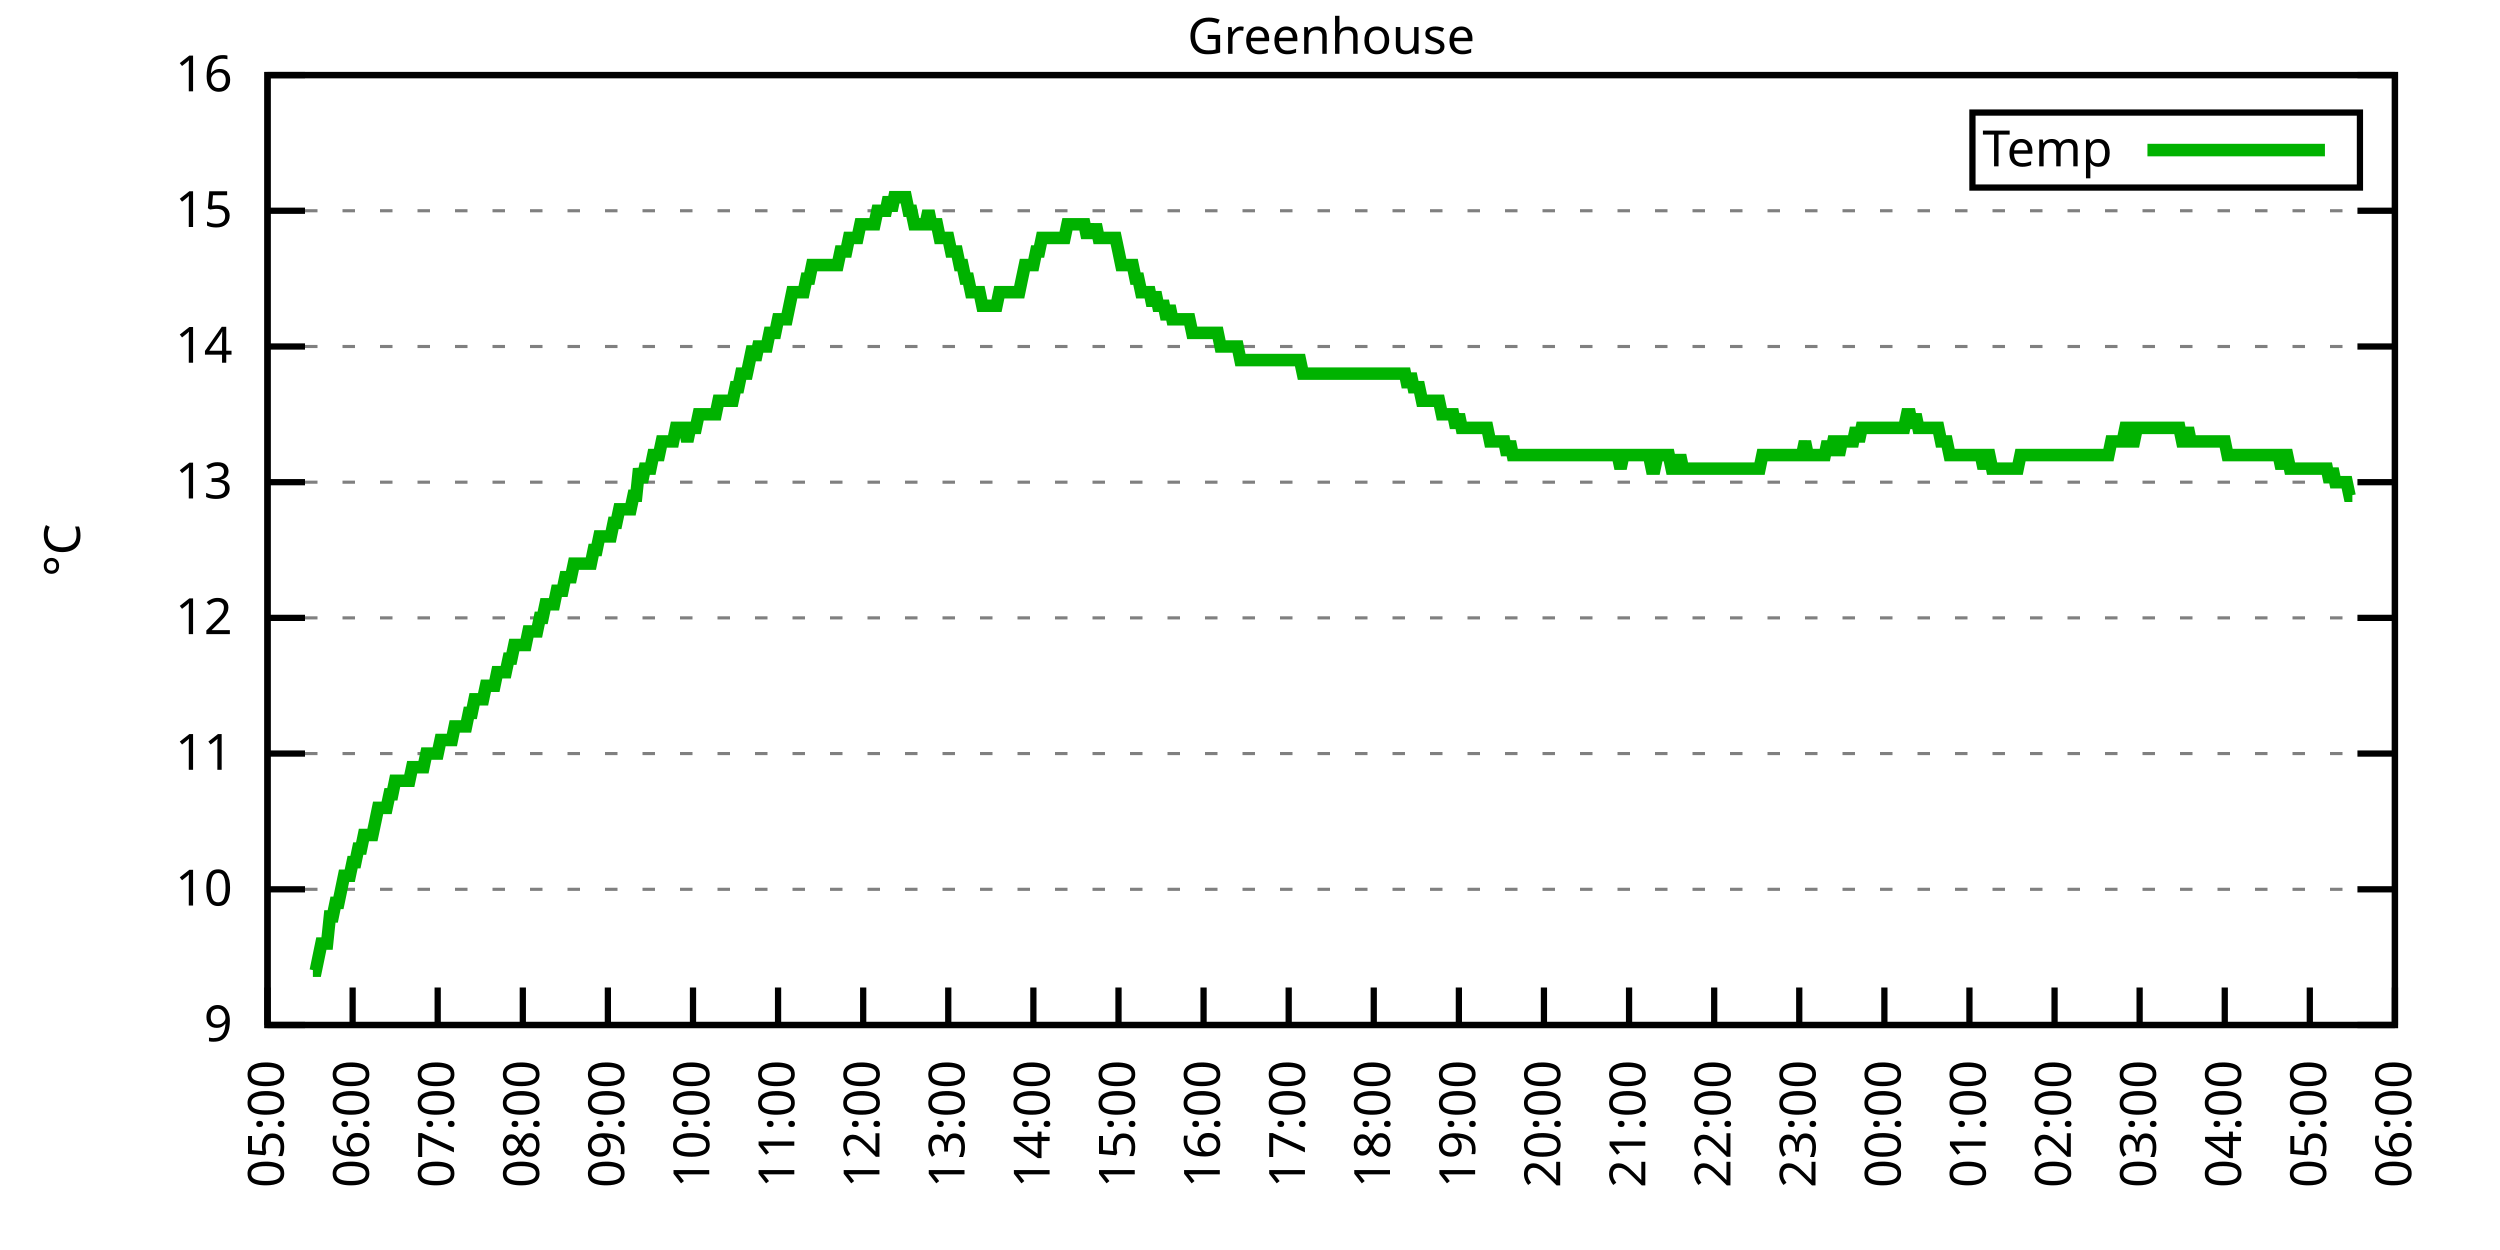
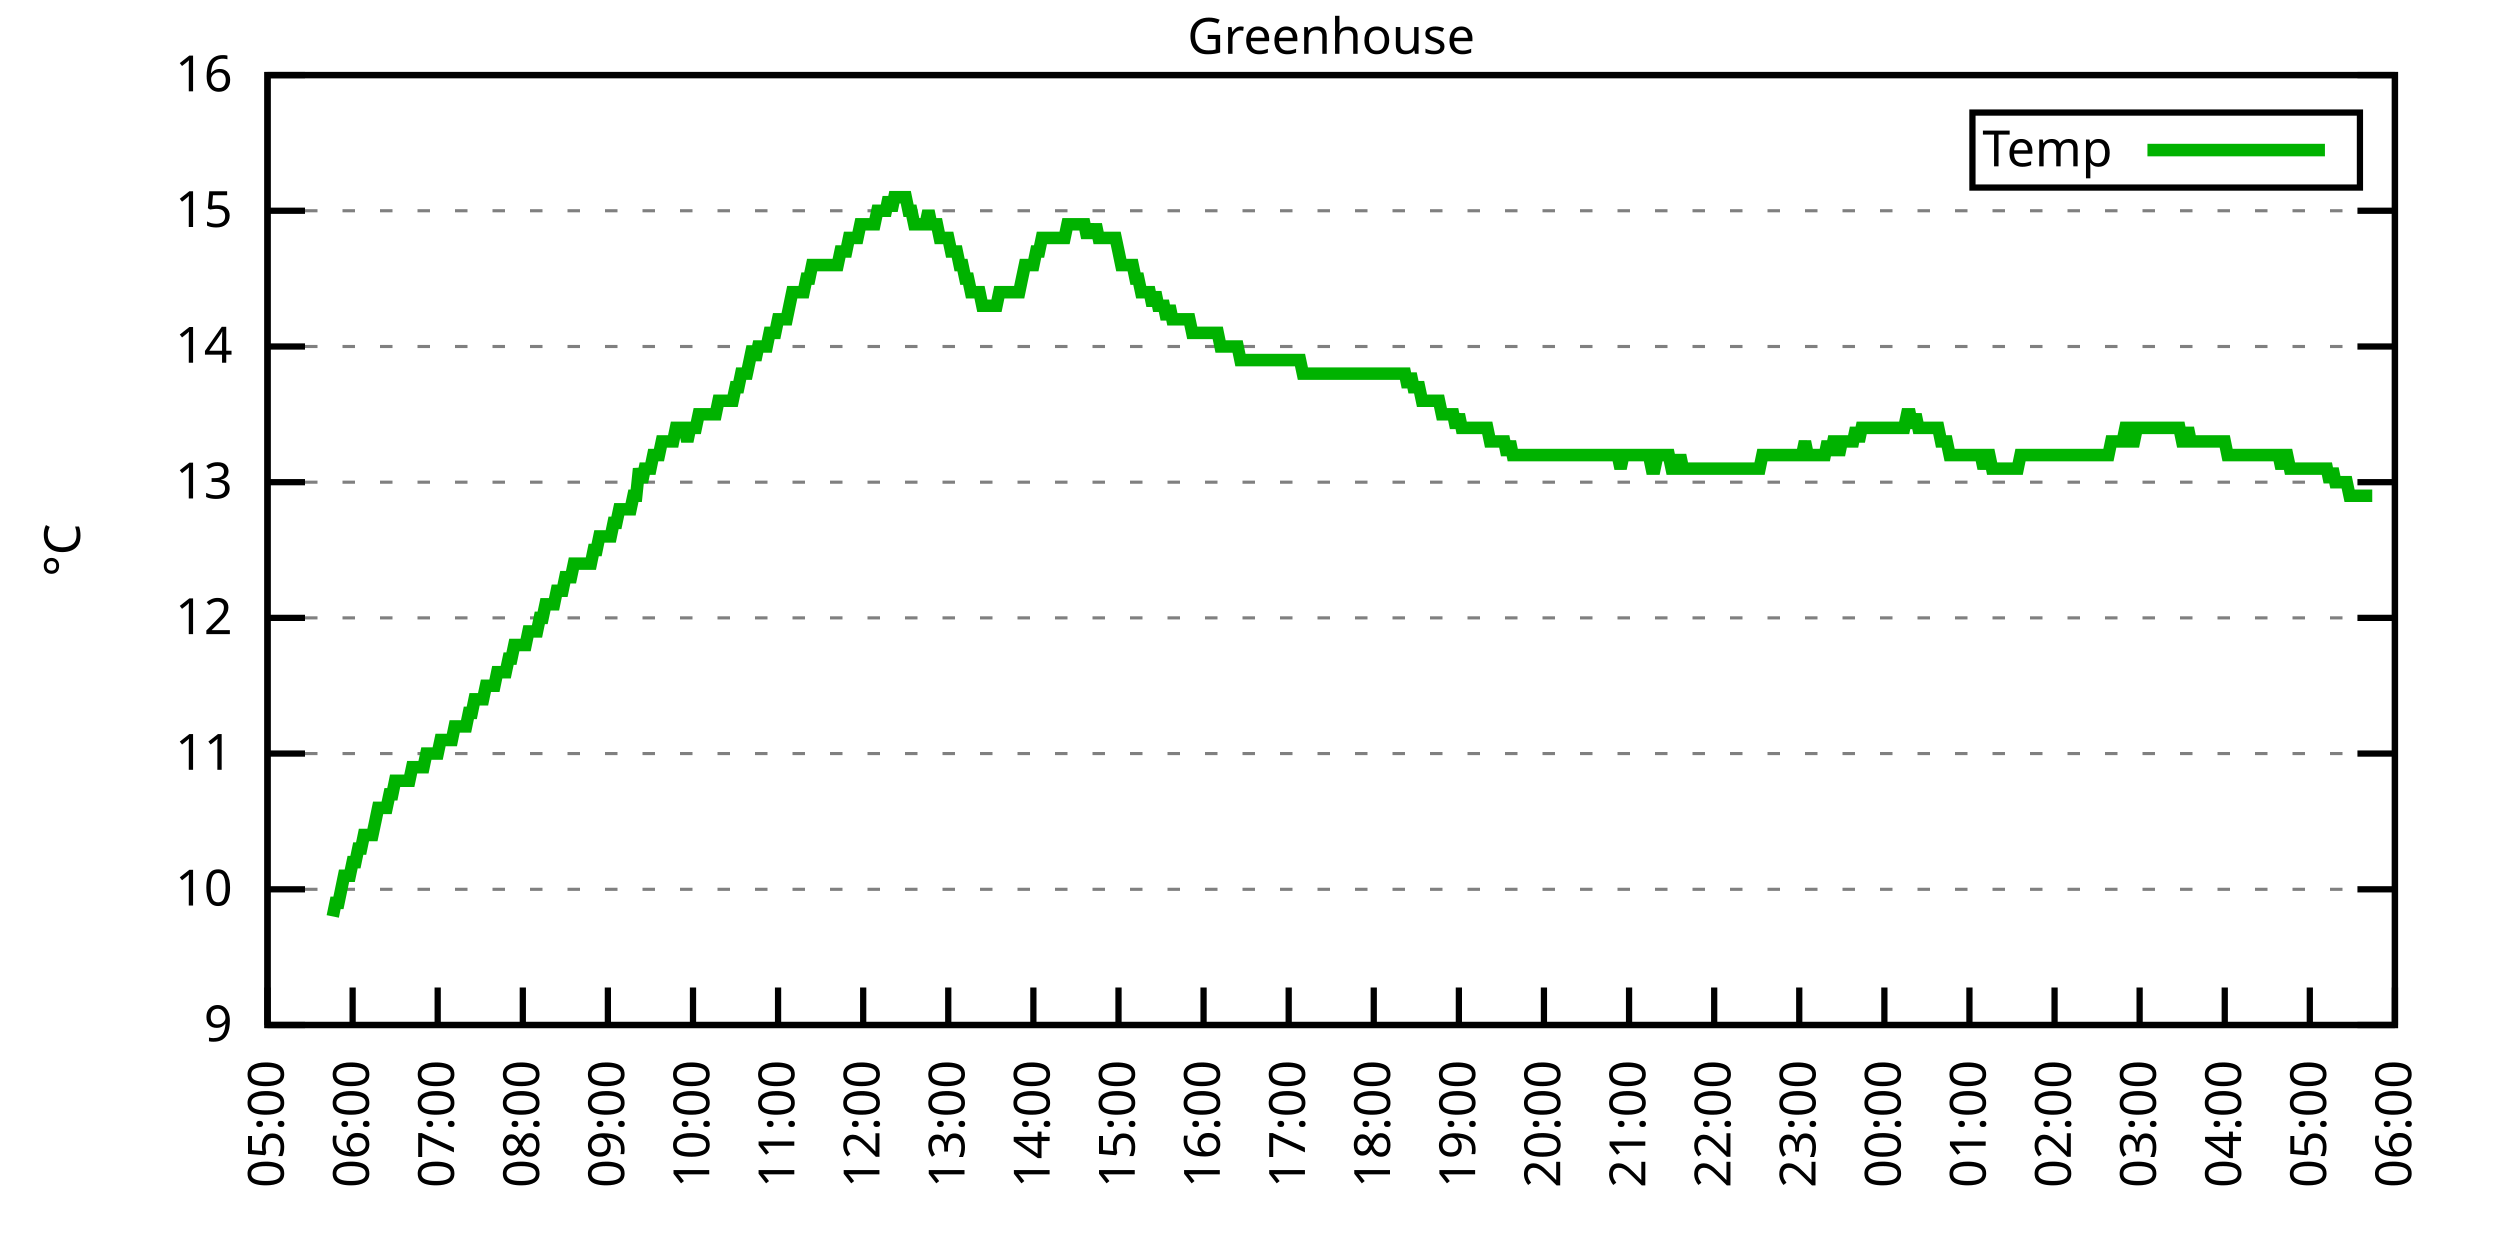
<svg xmlns="http://www.w3.org/2000/svg" xmlns:xlink="http://www.w3.org/1999/xlink" width="400" height="200" viewBox="0 0 400 200">
  <g id="gnuplot_canvas">
    <rect x="0" y="0" width="400" height="200" fill="none" />
    <defs>
      <circle id="gpDot" r="0.5" stroke-width="0.5" stroke="currentColor" />
      <path id="gpPt0" stroke-width="0.333" stroke="currentColor" d="M-1,0 h2 M0,-1 v2" />
      <path id="gpPt1" stroke-width="0.333" stroke="currentColor" d="M-1,-1 L1,1 M1,-1 L-1,1" />
      <path id="gpPt2" stroke-width="0.333" stroke="currentColor" d="M-1,0 L1,0 M0,-1 L0,1 M-1,-1 L1,1 M-1,1 L1,-1" />
      <rect id="gpPt3" stroke-width="0.333" stroke="currentColor" x="-1" y="-1" width="2" height="2" />
      <rect id="gpPt4" stroke-width="0.333" stroke="currentColor" fill="currentColor" x="-1" y="-1" width="2" height="2" />
      <circle id="gpPt5" stroke-width="0.333" stroke="currentColor" cx="0" cy="0" r="1" />
      <use xlink:href="#gpPt5" id="gpPt6" fill="currentColor" stroke="none" />
      <path id="gpPt7" stroke-width="0.333" stroke="currentColor" d="M0,-1.33 L-1.33,0.67 L1.33,0.67 z" />
      <use xlink:href="#gpPt7" id="gpPt8" fill="currentColor" stroke="none" />
      <use xlink:href="#gpPt7" id="gpPt9" stroke="currentColor" transform="rotate(180)" />
      <use xlink:href="#gpPt9" id="gpPt10" fill="currentColor" stroke="none" />
      <use xlink:href="#gpPt3" id="gpPt11" stroke="currentColor" transform="rotate(45)" />
      <use xlink:href="#gpPt11" id="gpPt12" fill="currentColor" stroke="none" />
      <path id="gpPt13" stroke-width="0.333" stroke="currentColor" d="M0,1.330 L1.265,0.411 L0.782,-1.067 L-0.782,-1.076 L-1.265,0.411 z" />
      <use xlink:href="#gpPt13" id="gpPt14" fill="currentColor" stroke="none" />
      <filter id="textbox" filterUnits="objectBoundingBox" x="0" y="0" height="1" width="1">
        <feFlood flood-color="white" flood-opacity="1" result="bgnd" />
        <feComposite in="SourceGraphic" in2="bgnd" operator="atop" />
      </filter>
      <filter id="greybox" filterUnits="objectBoundingBox" x="0" y="0" height="1" width="1">
        <feFlood flood-color="lightgrey" flood-opacity="1" result="grey" />
        <feComposite in="SourceGraphic" in2="grey" operator="atop" />
      </filter>
    </defs>
    <g fill="none" color="white" stroke="currentColor" stroke-width="1.00" stroke-linecap="butt" stroke-linejoin="miter">
</g>
    <g fill="none" color="black" stroke="currentColor" stroke-width="1.00" stroke-linecap="butt" stroke-linejoin="miter">
      <g stroke="none" shape-rendering="crispEdges">
        <polygon fill="rgb(255, 255, 255)" points="42.80,164.00 383.18,164.00 383.18,12.02 42.80,12.02 " />
      </g>
    </g>
    <g fill="none" color="black" stroke="currentColor" stroke-width="1.00" stroke-linecap="butt" stroke-linejoin="miter">
</g>
    <g fill="none" color="black" stroke="black" stroke-width="0.50" stroke-linecap="butt" stroke-linejoin="miter">
</g>
    <g fill="none" color="gray" stroke="currentColor" stroke-width="0.50" stroke-linecap="butt" stroke-linejoin="miter">
      <path stroke="gray" stroke-dasharray="2,4" class="gridline" d="M42.80,164.00 L383.19,164.00  " />
    </g>
    <g fill="none" color="gray" stroke="gray" stroke-width="1.00" stroke-linecap="butt" stroke-linejoin="miter">
</g>
    <g fill="none" color="black" stroke="currentColor" stroke-width="1.00" stroke-linecap="butt" stroke-linejoin="miter">
      <path stroke="black" d="M42.80,164.00 L48.80,164.00 M383.19,164.00 L377.19,164.00  " />
      <g transform="translate(37.20,166.60)" stroke="none" fill="black" font-family="Sans" font-size="8.00" text-anchor="end">
        <text>
          <tspan font-family="Sans"> 9</tspan>
        </text>
      </g>
    </g>
    <g fill="none" color="black" stroke="currentColor" stroke-width="1.00" stroke-linecap="butt" stroke-linejoin="miter">
</g>
    <g fill="none" color="black" stroke="black" stroke-width="0.50" stroke-linecap="butt" stroke-linejoin="miter">
</g>
    <g fill="none" color="gray" stroke="currentColor" stroke-width="0.50" stroke-linecap="butt" stroke-linejoin="miter">
      <path stroke="gray" stroke-dasharray="2,4" class="gridline" d="M42.80,142.29 L383.19,142.29  " />
    </g>
    <g fill="none" color="gray" stroke="gray" stroke-width="1.00" stroke-linecap="butt" stroke-linejoin="miter">
</g>
    <g fill="none" color="black" stroke="currentColor" stroke-width="1.00" stroke-linecap="butt" stroke-linejoin="miter">
      <path stroke="black" d="M42.80,142.29 L48.80,142.29 M383.19,142.29 L377.19,142.29  " />
      <g transform="translate(37.20,144.89)" stroke="none" fill="black" font-family="Sans" font-size="8.00" text-anchor="end">
        <text>
          <tspan font-family="Sans"> 10</tspan>
        </text>
      </g>
    </g>
    <g fill="none" color="black" stroke="currentColor" stroke-width="1.00" stroke-linecap="butt" stroke-linejoin="miter">
</g>
    <g fill="none" color="black" stroke="black" stroke-width="0.50" stroke-linecap="butt" stroke-linejoin="miter">
</g>
    <g fill="none" color="gray" stroke="currentColor" stroke-width="0.50" stroke-linecap="butt" stroke-linejoin="miter">
      <path stroke="gray" stroke-dasharray="2,4" class="gridline" d="M42.80,120.57 L383.19,120.57  " />
    </g>
    <g fill="none" color="gray" stroke="gray" stroke-width="1.00" stroke-linecap="butt" stroke-linejoin="miter">
</g>
    <g fill="none" color="black" stroke="currentColor" stroke-width="1.00" stroke-linecap="butt" stroke-linejoin="miter">
      <path stroke="black" d="M42.80,120.57 L48.80,120.57 M383.19,120.57 L377.19,120.57  " />
      <g transform="translate(37.20,123.17)" stroke="none" fill="black" font-family="Sans" font-size="8.00" text-anchor="end">
        <text>
          <tspan font-family="Sans"> 11</tspan>
        </text>
      </g>
    </g>
    <g fill="none" color="black" stroke="currentColor" stroke-width="1.00" stroke-linecap="butt" stroke-linejoin="miter">
</g>
    <g fill="none" color="black" stroke="black" stroke-width="0.50" stroke-linecap="butt" stroke-linejoin="miter">
</g>
    <g fill="none" color="gray" stroke="currentColor" stroke-width="0.50" stroke-linecap="butt" stroke-linejoin="miter">
      <path stroke="gray" stroke-dasharray="2,4" class="gridline" d="M42.80,98.86 L383.19,98.86  " />
    </g>
    <g fill="none" color="gray" stroke="gray" stroke-width="1.00" stroke-linecap="butt" stroke-linejoin="miter">
</g>
    <g fill="none" color="black" stroke="currentColor" stroke-width="1.00" stroke-linecap="butt" stroke-linejoin="miter">
      <path stroke="black" d="M42.80,98.86 L48.80,98.86 M383.19,98.86 L377.19,98.86  " />
      <g transform="translate(37.20,101.46)" stroke="none" fill="black" font-family="Sans" font-size="8.00" text-anchor="end">
        <text>
          <tspan font-family="Sans"> 12</tspan>
        </text>
      </g>
    </g>
    <g fill="none" color="black" stroke="currentColor" stroke-width="1.00" stroke-linecap="butt" stroke-linejoin="miter">
</g>
    <g fill="none" color="black" stroke="black" stroke-width="0.50" stroke-linecap="butt" stroke-linejoin="miter">
</g>
    <g fill="none" color="gray" stroke="currentColor" stroke-width="0.50" stroke-linecap="butt" stroke-linejoin="miter">
      <path stroke="gray" stroke-dasharray="2,4" class="gridline" d="M42.80,77.15 L383.19,77.15  " />
    </g>
    <g fill="none" color="gray" stroke="gray" stroke-width="1.00" stroke-linecap="butt" stroke-linejoin="miter">
</g>
    <g fill="none" color="black" stroke="currentColor" stroke-width="1.00" stroke-linecap="butt" stroke-linejoin="miter">
      <path stroke="black" d="M42.80,77.15 L48.80,77.15 M383.19,77.15 L377.19,77.15  " />
      <g transform="translate(37.20,79.75)" stroke="none" fill="black" font-family="Sans" font-size="8.00" text-anchor="end">
        <text>
          <tspan font-family="Sans"> 13</tspan>
        </text>
      </g>
    </g>
    <g fill="none" color="black" stroke="currentColor" stroke-width="1.00" stroke-linecap="butt" stroke-linejoin="miter">
</g>
    <g fill="none" color="black" stroke="black" stroke-width="0.50" stroke-linecap="butt" stroke-linejoin="miter">
</g>
    <g fill="none" color="gray" stroke="currentColor" stroke-width="0.50" stroke-linecap="butt" stroke-linejoin="miter">
      <path stroke="gray" stroke-dasharray="2,4" class="gridline" d="M42.80,55.44 L383.19,55.44  " />
    </g>
    <g fill="none" color="gray" stroke="gray" stroke-width="1.00" stroke-linecap="butt" stroke-linejoin="miter">
</g>
    <g fill="none" color="black" stroke="currentColor" stroke-width="1.00" stroke-linecap="butt" stroke-linejoin="miter">
      <path stroke="black" d="M42.80,55.44 L48.80,55.44 M383.19,55.44 L377.19,55.44  " />
      <g transform="translate(37.20,58.04)" stroke="none" fill="black" font-family="Sans" font-size="8.00" text-anchor="end">
        <text>
          <tspan font-family="Sans"> 14</tspan>
        </text>
      </g>
    </g>
    <g fill="none" color="black" stroke="currentColor" stroke-width="1.00" stroke-linecap="butt" stroke-linejoin="miter">
</g>
    <g fill="none" color="black" stroke="black" stroke-width="0.50" stroke-linecap="butt" stroke-linejoin="miter">
</g>
    <g fill="none" color="gray" stroke="currentColor" stroke-width="0.50" stroke-linecap="butt" stroke-linejoin="miter">
      <path stroke="gray" stroke-dasharray="2,4" class="gridline" d="M42.80,33.72 L383.19,33.72  " />
    </g>
    <g fill="none" color="gray" stroke="gray" stroke-width="1.00" stroke-linecap="butt" stroke-linejoin="miter">
</g>
    <g fill="none" color="black" stroke="currentColor" stroke-width="1.00" stroke-linecap="butt" stroke-linejoin="miter">
      <path stroke="black" d="M42.80,33.72 L48.80,33.72 M383.19,33.72 L377.19,33.72  " />
      <g transform="translate(37.20,36.32)" stroke="none" fill="black" font-family="Sans" font-size="8.00" text-anchor="end">
        <text>
          <tspan font-family="Sans"> 15</tspan>
        </text>
      </g>
    </g>
    <g fill="none" color="black" stroke="currentColor" stroke-width="1.00" stroke-linecap="butt" stroke-linejoin="miter">
</g>
    <g fill="none" color="black" stroke="black" stroke-width="0.50" stroke-linecap="butt" stroke-linejoin="miter">
</g>
    <g fill="none" color="gray" stroke="currentColor" stroke-width="0.50" stroke-linecap="butt" stroke-linejoin="miter">
      <path stroke="gray" stroke-dasharray="2,4" class="gridline" d="M42.80,12.01 L383.19,12.01  " />
    </g>
    <g fill="none" color="gray" stroke="gray" stroke-width="1.00" stroke-linecap="butt" stroke-linejoin="miter">
</g>
    <g fill="none" color="black" stroke="currentColor" stroke-width="1.00" stroke-linecap="butt" stroke-linejoin="miter">
      <path stroke="black" d="M42.80,12.01 L48.80,12.01 M383.19,12.01 L377.19,12.01  " />
      <g transform="translate(37.20,14.61)" stroke="none" fill="black" font-family="Sans" font-size="8.00" text-anchor="end">
        <text>
          <tspan font-family="Sans"> 16</tspan>
        </text>
      </g>
    </g>
    <g fill="none" color="black" stroke="currentColor" stroke-width="1.00" stroke-linecap="butt" stroke-linejoin="miter">
      <path stroke="black" d="M42.80,164.00 L42.80,158.00  " />
      <g transform="translate(45.40,169.60) rotate(270.00)" stroke="none" fill="black" font-family="Sans" font-size="8.00" text-anchor="end">
        <text>
          <tspan font-family="Sans">05:00</tspan>
        </text>
      </g>
    </g>
    <g fill="none" color="black" stroke="currentColor" stroke-width="1.00" stroke-linecap="butt" stroke-linejoin="miter">
      <path stroke="black" d="M56.42,164.00 L56.42,158.00  " />
      <g transform="translate(59.02,169.60) rotate(270.00)" stroke="none" fill="black" font-family="Sans" font-size="8.00" text-anchor="end">
        <text>
          <tspan font-family="Sans">06:00</tspan>
        </text>
      </g>
    </g>
    <g fill="none" color="black" stroke="currentColor" stroke-width="1.00" stroke-linecap="butt" stroke-linejoin="miter">
      <path stroke="black" d="M70.03,164.00 L70.03,158.00  " />
      <g transform="translate(72.63,169.60) rotate(270.00)" stroke="none" fill="black" font-family="Sans" font-size="8.00" text-anchor="end">
        <text>
          <tspan font-family="Sans">07:00</tspan>
        </text>
      </g>
    </g>
    <g fill="none" color="black" stroke="currentColor" stroke-width="1.00" stroke-linecap="butt" stroke-linejoin="miter">
      <path stroke="black" d="M83.65,164.00 L83.65,158.00  " />
      <g transform="translate(86.25,169.60) rotate(270.00)" stroke="none" fill="black" font-family="Sans" font-size="8.00" text-anchor="end">
        <text>
          <tspan font-family="Sans">08:00</tspan>
        </text>
      </g>
    </g>
    <g fill="none" color="black" stroke="currentColor" stroke-width="1.00" stroke-linecap="butt" stroke-linejoin="miter">
      <path stroke="black" d="M97.26,164.00 L97.26,158.00  " />
      <g transform="translate(99.86,169.60) rotate(270.00)" stroke="none" fill="black" font-family="Sans" font-size="8.00" text-anchor="end">
        <text>
          <tspan font-family="Sans">09:00</tspan>
        </text>
      </g>
    </g>
    <g fill="none" color="black" stroke="currentColor" stroke-width="1.00" stroke-linecap="butt" stroke-linejoin="miter">
      <path stroke="black" d="M110.88,164.00 L110.88,158.00  " />
      <g transform="translate(113.48,169.60) rotate(270.00)" stroke="none" fill="black" font-family="Sans" font-size="8.00" text-anchor="end">
        <text>
          <tspan font-family="Sans">10:00</tspan>
        </text>
      </g>
    </g>
    <g fill="none" color="black" stroke="currentColor" stroke-width="1.00" stroke-linecap="butt" stroke-linejoin="miter">
      <path stroke="black" d="M124.49,164.00 L124.49,158.00  " />
      <g transform="translate(127.09,169.60) rotate(270.00)" stroke="none" fill="black" font-family="Sans" font-size="8.00" text-anchor="end">
        <text>
          <tspan font-family="Sans">11:00</tspan>
        </text>
      </g>
    </g>
    <g fill="none" color="black" stroke="currentColor" stroke-width="1.00" stroke-linecap="butt" stroke-linejoin="miter">
      <path stroke="black" d="M138.11,164.00 L138.11,158.00  " />
      <g transform="translate(140.71,169.60) rotate(270.00)" stroke="none" fill="black" font-family="Sans" font-size="8.00" text-anchor="end">
        <text>
          <tspan font-family="Sans">12:00</tspan>
        </text>
      </g>
    </g>
    <g fill="none" color="black" stroke="currentColor" stroke-width="1.00" stroke-linecap="butt" stroke-linejoin="miter">
      <path stroke="black" d="M151.72,164.00 L151.72,158.00  " />
      <g transform="translate(154.32,169.60) rotate(270.00)" stroke="none" fill="black" font-family="Sans" font-size="8.00" text-anchor="end">
        <text>
          <tspan font-family="Sans">13:00</tspan>
        </text>
      </g>
    </g>
    <g fill="none" color="black" stroke="currentColor" stroke-width="1.00" stroke-linecap="butt" stroke-linejoin="miter">
      <path stroke="black" d="M165.34,164.00 L165.34,158.00  " />
      <g transform="translate(167.94,169.60) rotate(270.00)" stroke="none" fill="black" font-family="Sans" font-size="8.00" text-anchor="end">
        <text>
          <tspan font-family="Sans">14:00</tspan>
        </text>
      </g>
    </g>
    <g fill="none" color="black" stroke="currentColor" stroke-width="1.00" stroke-linecap="butt" stroke-linejoin="miter">
      <path stroke="black" d="M178.96,164.00 L178.96,158.00  " />
      <g transform="translate(181.56,169.60) rotate(270.00)" stroke="none" fill="black" font-family="Sans" font-size="8.00" text-anchor="end">
        <text>
          <tspan font-family="Sans">15:00</tspan>
        </text>
      </g>
    </g>
    <g fill="none" color="black" stroke="currentColor" stroke-width="1.00" stroke-linecap="butt" stroke-linejoin="miter">
      <path stroke="black" d="M192.57,164.00 L192.57,158.00  " />
      <g transform="translate(195.17,169.60) rotate(270.00)" stroke="none" fill="black" font-family="Sans" font-size="8.00" text-anchor="end">
        <text>
          <tspan font-family="Sans">16:00</tspan>
        </text>
      </g>
    </g>
    <g fill="none" color="black" stroke="currentColor" stroke-width="1.00" stroke-linecap="butt" stroke-linejoin="miter">
      <path stroke="black" d="M206.19,164.00 L206.19,158.00  " />
      <g transform="translate(208.79,169.60) rotate(270.00)" stroke="none" fill="black" font-family="Sans" font-size="8.00" text-anchor="end">
        <text>
          <tspan font-family="Sans">17:00</tspan>
        </text>
      </g>
    </g>
    <g fill="none" color="black" stroke="currentColor" stroke-width="1.00" stroke-linecap="butt" stroke-linejoin="miter">
      <path stroke="black" d="M219.80,164.00 L219.80,158.00  " />
      <g transform="translate(222.40,169.60) rotate(270.00)" stroke="none" fill="black" font-family="Sans" font-size="8.00" text-anchor="end">
        <text>
          <tspan font-family="Sans">18:00</tspan>
        </text>
      </g>
    </g>
    <g fill="none" color="black" stroke="currentColor" stroke-width="1.00" stroke-linecap="butt" stroke-linejoin="miter">
      <path stroke="black" d="M233.42,164.00 L233.42,158.00  " />
      <g transform="translate(236.02,169.60) rotate(270.00)" stroke="none" fill="black" font-family="Sans" font-size="8.00" text-anchor="end">
        <text>
          <tspan font-family="Sans">19:00</tspan>
        </text>
      </g>
    </g>
    <g fill="none" color="black" stroke="currentColor" stroke-width="1.00" stroke-linecap="butt" stroke-linejoin="miter">
      <path stroke="black" d="M247.03,164.00 L247.03,158.00  " />
      <g transform="translate(249.63,169.60) rotate(270.00)" stroke="none" fill="black" font-family="Sans" font-size="8.00" text-anchor="end">
        <text>
          <tspan font-family="Sans">20:00</tspan>
        </text>
      </g>
    </g>
    <g fill="none" color="black" stroke="currentColor" stroke-width="1.00" stroke-linecap="butt" stroke-linejoin="miter">
      <path stroke="black" d="M260.65,164.00 L260.65,158.00  " />
      <g transform="translate(263.25,169.60) rotate(270.00)" stroke="none" fill="black" font-family="Sans" font-size="8.00" text-anchor="end">
        <text>
          <tspan font-family="Sans">21:00</tspan>
        </text>
      </g>
    </g>
    <g fill="none" color="black" stroke="currentColor" stroke-width="1.00" stroke-linecap="butt" stroke-linejoin="miter">
      <path stroke="black" d="M274.27,164.00 L274.27,158.00  " />
      <g transform="translate(276.87,169.60) rotate(270.00)" stroke="none" fill="black" font-family="Sans" font-size="8.00" text-anchor="end">
        <text>
          <tspan font-family="Sans">22:00</tspan>
        </text>
      </g>
    </g>
    <g fill="none" color="black" stroke="currentColor" stroke-width="1.00" stroke-linecap="butt" stroke-linejoin="miter">
      <path stroke="black" d="M287.88,164.00 L287.88,158.00  " />
      <g transform="translate(290.48,169.60) rotate(270.00)" stroke="none" fill="black" font-family="Sans" font-size="8.00" text-anchor="end">
        <text>
          <tspan font-family="Sans">23:00</tspan>
        </text>
      </g>
    </g>
    <g fill="none" color="black" stroke="currentColor" stroke-width="1.00" stroke-linecap="butt" stroke-linejoin="miter">
      <path stroke="black" d="M301.50,164.00 L301.50,158.00  " />
      <g transform="translate(304.10,169.60) rotate(270.00)" stroke="none" fill="black" font-family="Sans" font-size="8.00" text-anchor="end">
        <text>
          <tspan font-family="Sans">00:00</tspan>
        </text>
      </g>
    </g>
    <g fill="none" color="black" stroke="currentColor" stroke-width="1.00" stroke-linecap="butt" stroke-linejoin="miter">
      <path stroke="black" d="M315.11,164.00 L315.11,158.00  " />
      <g transform="translate(317.71,169.60) rotate(270.00)" stroke="none" fill="black" font-family="Sans" font-size="8.00" text-anchor="end">
        <text>
          <tspan font-family="Sans">01:00</tspan>
        </text>
      </g>
    </g>
    <g fill="none" color="black" stroke="currentColor" stroke-width="1.00" stroke-linecap="butt" stroke-linejoin="miter">
      <path stroke="black" d="M328.73,164.00 L328.73,158.00  " />
      <g transform="translate(331.33,169.60) rotate(270.00)" stroke="none" fill="black" font-family="Sans" font-size="8.00" text-anchor="end">
        <text>
          <tspan font-family="Sans">02:00</tspan>
        </text>
      </g>
    </g>
    <g fill="none" color="black" stroke="currentColor" stroke-width="1.00" stroke-linecap="butt" stroke-linejoin="miter">
      <path stroke="black" d="M342.34,164.00 L342.34,158.00  " />
      <g transform="translate(344.94,169.60) rotate(270.00)" stroke="none" fill="black" font-family="Sans" font-size="8.00" text-anchor="end">
        <text>
          <tspan font-family="Sans">03:00</tspan>
        </text>
      </g>
    </g>
    <g fill="none" color="black" stroke="currentColor" stroke-width="1.00" stroke-linecap="butt" stroke-linejoin="miter">
      <path stroke="black" d="M355.96,164.00 L355.96,158.00  " />
      <g transform="translate(358.56,169.60) rotate(270.00)" stroke="none" fill="black" font-family="Sans" font-size="8.00" text-anchor="end">
        <text>
          <tspan font-family="Sans">04:00</tspan>
        </text>
      </g>
    </g>
    <g fill="none" color="black" stroke="currentColor" stroke-width="1.00" stroke-linecap="butt" stroke-linejoin="miter">
      <path stroke="black" d="M369.57,164.00 L369.57,158.00  " />
      <g transform="translate(372.17,169.60) rotate(270.00)" stroke="none" fill="black" font-family="Sans" font-size="8.00" text-anchor="end">
        <text>
          <tspan font-family="Sans">05:00</tspan>
        </text>
      </g>
    </g>
    <g fill="none" color="black" stroke="currentColor" stroke-width="1.00" stroke-linecap="butt" stroke-linejoin="miter">
      <path stroke="black" d="M383.19,164.00 L383.19,158.00  " />
      <g transform="translate(385.79,169.60) rotate(270.00)" stroke="none" fill="black" font-family="Sans" font-size="8.00" text-anchor="end">
        <text>
          <tspan font-family="Sans">06:00</tspan>
        </text>
      </g>
    </g>
    <g fill="none" color="black" stroke="currentColor" stroke-width="1.00" stroke-linecap="butt" stroke-linejoin="miter">
</g>
    <g fill="none" color="black" stroke="currentColor" stroke-width="1.00" stroke-linecap="butt" stroke-linejoin="miter">
      <path stroke="black" d="M42.80,12.01 L42.80,164.00 L383.19,164.00 L383.19,12.01 L42.80,12.01 Z  " />
    </g>
    <g fill="none" color="black" stroke="currentColor" stroke-width="1.00" stroke-linecap="butt" stroke-linejoin="miter">
</g>
    <g fill="none" color="black" stroke="currentColor" stroke-width="1.00" stroke-linecap="butt" stroke-linejoin="miter">
      <path stroke="black" d="M315.59,30.01 L315.59,18.01 L377.59,18.01 L377.59,30.01 L315.59,30.01 Z  " />
    </g>
    <g id="Greenhouse_plot_1">
      <g fill="none" color="white" stroke="black" stroke-width="2.00" stroke-linecap="butt" stroke-linejoin="miter">
</g>
      <g fill="none" color="black" stroke="currentColor" stroke-width="2.00" stroke-linecap="butt" stroke-linejoin="miter">
        <g transform="translate(337.99,26.61)" stroke="none" fill="black" font-family="Sans" font-size="8.00" text-anchor="end">
          <text>
            <tspan font-family="Sans">Temp</tspan>
          </text>
        </g>
      </g>
      <g fill="none" color="black" stroke="currentColor" stroke-width="2.00" stroke-linecap="butt" stroke-linejoin="miter">
-         <path stroke="rgb(  0, 178,   0)" d="M343.59,24.01 L371.99,24.01 M50.06,155.31 L50.52,155.31 L50.97,153.14 L51.42,150.97 L51.88,150.97 L52.33,150.97   L52.78,146.63 L53.24,146.63 L53.69,144.46 L54.15,144.46 L54.60,142.29 L55.05,140.12 L55.51,140.12 L55.96,140.12   L56.42,137.94 L56.87,137.94 L57.32,135.77 L57.78,135.77 L58.23,133.60 L58.68,133.60 L59.14,133.60 L59.59,133.60   L60.05,131.43 L60.50,129.26 L60.95,129.26 L61.41,129.26 L61.86,129.26 L62.32,127.09 L62.77,127.09 L63.22,124.92   L63.68,124.92 L64.13,124.92 L64.58,124.92 L65.04,124.92 L65.49,124.92 L65.95,122.75 L66.40,122.75 L66.85,122.75   L67.31,122.75 L67.76,122.75 L68.22,120.57 L68.67,120.57 L69.12,120.57 L69.58,120.57 L70.03,120.57 L70.49,118.40   L70.94,118.40 L71.39,118.40 L71.85,118.40 L72.30,118.40 L72.75,116.23 L73.21,116.23 L73.66,116.23 L74.12,116.23   L74.57,116.23 L75.02,114.06 L75.48,114.06 L75.93,111.89 L76.39,111.89 L76.84,111.89 L77.29,111.89 L77.75,109.72   L78.20,109.72 L78.65,109.72 L79.11,109.72 L79.56,107.55 L80.02,107.55 L80.47,107.55 L80.92,107.55 L81.38,105.38   L81.83,105.38 L82.29,103.20 L82.74,103.20 L83.19,103.20 L83.65,103.20 L84.10,103.20 L84.55,101.03 L85.01,101.03   L85.46,101.03 L85.92,101.03 L86.37,98.86 L86.82,98.86 L87.28,96.69 L87.73,96.69 L88.19,96.69 L88.64,96.69   L89.09,94.52 L89.55,94.52 L90.00,94.52 L90.45,92.35 L90.91,92.35 L91.36,92.35 L91.82,90.18 L92.27,90.18   L92.72,90.18 L93.18,90.18 L93.63,90.18 L94.09,90.18 L94.54,90.18 L94.99,88.00 L95.45,88.00 L95.90,85.83   L96.35,85.83 L96.81,85.83 L97.26,85.83 L97.72,85.83 L98.17,83.66 L98.62,83.66 L99.08,81.49 L99.53,81.49   L99.99,81.49 L100.44,81.49 L100.89,81.49 L101.35,79.32 L101.80,79.32 L102.25,74.98 L102.71,77.15 L103.16,74.98   L103.62,74.98 L104.07,74.98 L104.52,72.81 L104.98,72.81 L105.43,72.81 L105.89,70.63 L106.34,70.63 L106.79,70.63   L107.25,70.63 L107.70,70.63 L108.15,68.46 L108.61,68.46 L109.06,68.46 L109.52,68.46 L109.97,70.63 L110.42,68.46   L110.88,68.46 L111.33,68.46 L111.79,66.29 L112.24,66.29 L112.69,66.29 L113.15,66.29 L113.60,66.29 L114.05,66.29   L114.51,66.29 L114.96,64.12 L115.42,64.12 L115.87,64.12 L116.32,64.12 L116.78,64.12 L117.23,64.12 L117.69,61.95   L118.14,61.95 L118.59,59.78 L119.05,59.78 L119.50,59.78 L119.96,57.61 L120.41,55.44 L120.86,57.61 L121.32,55.44   L121.77,55.44 L122.22,55.44 L122.68,55.44 L123.13,53.26 L123.59,53.26 L124.04,53.26 L124.49,51.09 L124.95,51.09   L125.40,51.09 L125.86,51.09 L126.31,48.92 L126.76,46.75 L127.22,46.75 L127.67,46.75 L128.12,46.75 L128.58,46.75   L129.03,44.58 L129.49,44.58 L129.94,42.41 L130.39,42.41 L130.85,42.41 L131.30,42.41 L131.76,42.41 L132.21,42.41   L132.66,42.41 L133.12,42.41 L133.57,42.41 L134.02,42.41 L134.48,40.24 L134.93,40.24 L135.39,40.24 L135.84,38.07   L136.29,38.07 L136.75,38.07 L137.20,38.07 L137.66,35.89 L138.11,35.89 L138.56,35.89 L139.02,35.89 L139.47,35.89   L139.92,35.89 L140.38,33.72 L140.83,33.72 L141.29,33.72 L141.74,33.72 L142.19,31.55 L142.65,33.72 L143.10,31.55   L143.56,31.55 L144.01,31.55 L144.46,31.55 L144.92,31.55 L145.37,33.72 L145.82,33.72 L146.28,35.89 L146.73,35.89   L147.19,35.89 L147.64,35.89 L148.09,35.89 L148.55,33.72 L149.00,35.89 L149.46,35.89 L149.91,35.89 L150.36,38.07   L150.82,38.07 L151.27,38.07 L151.72,38.07 L152.18,40.24 L152.63,40.24 L153.09,40.24 L153.54,42.41 L153.99,42.41   L154.45,44.58 L154.90,44.58 L155.36,46.75 L155.81,46.75 L156.26,46.75 L156.72,46.75 L157.17,48.92 L157.62,48.92   L158.08,48.92 L158.53,48.92 L158.99,48.92 L159.44,48.92 L159.89,46.75 L160.35,46.75 L160.80,46.75 L161.26,46.75   L161.71,46.75 L162.16,46.75 L162.62,46.75 L163.07,46.75 L163.52,44.58 L163.98,42.41 L164.43,42.41 L164.89,42.41   L165.34,42.41 L165.79,40.24 L166.25,40.24 L166.70,38.07 L167.16,38.07 L167.61,38.07 L168.06,38.07 L168.52,38.07   L168.97,38.07 L169.43,38.07 L169.88,38.07 L170.33,38.07 L170.79,35.89 L171.24,35.89 L171.69,35.89 L172.15,35.89   L172.60,35.89 L173.06,35.89 L173.51,35.89 L173.96,38.07 L174.42,35.89 L174.87,38.07 L175.33,35.89 L175.78,38.07   L176.23,38.07 L176.69,38.07 L177.14,38.07 L177.59,38.07 L178.05,38.07 L178.50,38.07 L178.96,40.24 L179.41,42.41   L179.86,42.41 L180.32,42.41 L180.77,42.41 L181.23,42.41 L181.68,44.58 L182.13,44.58 L182.59,46.75 L183.04,46.75   L183.49,46.75 L183.95,46.75 L184.40,48.92 L184.86,46.75 L185.31,48.92 L185.76,48.92 L186.22,48.92 L186.67,51.09   L187.13,48.92 L187.58,51.09 L188.03,51.09 L188.49,51.09 L188.94,51.09 L189.39,51.09 L189.85,51.09 L190.30,51.09   L190.76,53.26 L191.21,53.26 L191.66,53.26 L192.12,53.26 L192.57,53.26 L193.03,53.26 L193.48,53.26 L193.93,53.26   L194.39,53.26 L194.84,53.26 L195.29,55.44 L195.75,55.44 L196.20,55.44 L196.66,55.44 L197.11,55.44 L197.56,55.44   L198.02,55.44 L198.47,57.61 L198.93,57.61 L199.38,57.61 L199.83,57.61 L200.29,57.61 L200.74,57.61 L201.19,57.61   L201.65,57.61 L202.10,57.61 L202.56,57.61 L203.01,57.61 L203.46,57.61 L203.92,57.61 L204.37,57.61 L204.83,57.61   L205.28,57.61 L205.73,57.61 L206.19,57.61 L206.64,57.61 L207.09,57.61 L207.55,57.61 L208.00,57.61 L208.46,59.78   L208.91,59.78 L209.36,59.78 L209.82,59.78 L210.27,59.78 L210.73,59.78 L211.18,59.78 L211.63,59.78 L212.09,59.78   L212.54,59.78 L213.00,59.78 L213.45,59.78 L213.90,59.78 L214.36,59.78 L214.81,59.78 L215.26,59.78 L215.72,59.78   L216.17,59.78 L216.63,59.78 L217.08,59.78 L217.53,59.78 L217.99,59.78 L218.44,59.78 L218.90,59.78 L219.35,59.78   L219.80,59.78 L220.26,59.78 L220.71,59.78 L221.16,59.78 L221.62,59.78 L222.07,59.78 L222.53,59.78 L222.98,59.78   L223.43,59.78 L223.89,59.78 L224.34,59.78 L224.80,59.78 L225.25,61.95 L225.70,59.78 L226.16,61.95 L226.61,61.95   L227.06,61.95 L227.52,64.12 L227.97,64.12 L228.43,64.12 L228.88,64.12 L229.33,64.12 L229.79,64.12 L230.24,64.12   L230.70,66.29 L231.15,66.29 L231.60,66.29 L232.06,66.29 L232.51,66.29 L232.96,68.46 L233.42,66.29 L233.87,68.46   L234.33,68.46 L234.78,68.46 L235.23,68.46 L235.69,68.46 L236.14,68.46 L236.60,68.46 L237.05,68.46 L237.50,68.46   L237.96,68.46 L238.41,70.63 L238.86,70.63 L239.32,70.63 L239.77,70.63 L240.23,70.63 L240.68,70.63 L241.13,72.81   L241.59,70.63 L242.04,72.81 L242.50,72.81 L242.95,72.81 L243.40,72.81 L243.86,72.81 L244.31,72.81 L244.76,72.81   L245.22,72.81 L245.67,72.81 L246.13,72.81 L246.58,72.81 L247.03,72.81 L247.49,72.81 L247.94,72.81 L248.40,72.81   L248.85,72.81 L249.30,72.81 L249.76,72.81 L250.21,72.81 L250.66,72.81 L251.12,72.81 L251.57,72.81 L252.03,72.81   L252.48,72.81 L252.93,72.81 L253.39,72.81 L253.84,72.81 L254.30,72.81 L254.75,72.81 L255.20,72.81 L255.66,72.81   L256.11,72.81 L256.56,72.81 L257.02,72.81 L257.47,72.81 L257.93,72.81 L258.38,72.81 L258.83,72.81 L259.29,74.98   L259.74,72.81 L260.20,72.81 L260.65,72.81 L261.10,72.81 L261.56,72.81 L262.01,72.81 L262.47,72.81 L262.92,72.81   L263.37,72.81 L263.83,72.81 L264.28,74.98 L264.73,74.98 L265.19,72.81 L265.64,72.81 L266.10,72.81 L266.55,72.81   L267.00,72.81 L267.46,74.98 L267.91,74.98 L268.37,74.98 L268.82,72.81 L269.27,74.98 L269.73,74.98 L270.18,74.98   L270.63,74.98 L271.09,74.98 L271.54,74.98 L272.00,74.98 L272.45,74.98 L272.90,74.98 L273.36,74.98 L273.81,74.98   L274.27,74.98 L274.72,74.98 L275.17,74.98 L275.63,74.98 L276.08,74.98 L276.53,74.98 L276.99,74.98 L277.44,74.98   L277.90,74.98 L278.35,74.98 L278.80,74.98 L279.26,74.98 L279.71,74.98 L280.17,74.98 L280.62,74.98 L281.07,74.98   L281.53,74.98 L281.98,72.81 L282.43,72.81 L282.89,72.81 L283.34,72.81 L283.80,72.81 L284.25,72.81 L284.70,72.81   L285.16,72.81 L285.61,72.81 L286.07,72.81 L286.52,72.81 L286.97,72.81 L287.43,72.81 L287.88,72.81 L288.33,72.81   L288.79,70.63 L289.24,72.81 L289.70,72.81 L290.15,72.81 L290.60,72.81 L291.06,72.81 L291.51,72.81 L291.97,72.81   L292.42,70.63 L292.87,72.81 L293.33,70.63 L293.78,70.63 L294.23,72.81 L294.69,70.63 L295.14,70.63 L295.60,70.63   L296.05,70.63 L296.50,70.63 L296.96,68.46 L297.41,70.63 L297.87,68.46 L298.32,68.46 L298.77,68.46 L299.23,68.46   L299.68,68.46 L300.13,68.46 L300.59,68.46 L301.04,68.46 L301.50,68.46 L301.95,68.46 L302.40,68.46 L302.86,68.46   L303.31,68.46 L303.77,68.46 L304.22,68.46 L304.67,68.46 L305.13,66.29 L305.58,66.29 L306.03,68.46 L306.49,66.29   L306.94,68.46 L307.40,68.46 L307.85,68.46 L308.30,68.46 L308.76,68.46 L309.21,68.46 L309.67,68.46 L310.12,68.46   L310.57,70.63 L311.03,70.63 L311.48,70.63 L311.94,72.81 L312.39,72.81 L312.84,72.81 L313.30,72.81 L313.75,72.81   L314.20,72.81 L314.66,72.81 L315.11,72.81 L315.57,72.81 L316.02,72.81 L316.47,72.81 L316.93,72.81 L317.38,74.98   L317.84,72.81 L318.29,72.81 L318.74,74.98 L319.20,74.98 L319.65,74.98 L320.10,74.98 L320.56,74.98 L321.01,74.98   L321.47,74.98 L321.92,74.98 L322.37,74.98 L322.83,74.98 L323.28,72.81 L323.74,72.81 L324.19,72.81 L324.64,72.81   L325.10,72.81 L325.55,72.81 L326.00,72.81 L326.46,72.81 L326.91,72.81 L327.37,72.81 L327.82,72.81 L328.27,72.81   L328.73,72.81 L329.18,72.81 L329.64,72.81 L330.09,72.81 L330.54,72.81 L331.00,72.81 L331.45,72.81 L331.90,72.81   L332.36,72.81 L332.81,72.81 L333.27,72.81 L333.72,72.81 L334.17,72.81 L334.63,72.81 L335.08,72.81 L335.54,72.81   L335.99,72.81 L336.44,72.81 L336.90,72.81 L337.35,72.81 L337.80,70.63 L338.26,70.63 L338.71,70.63 L339.17,70.63   L339.62,70.63 L340.07,68.46 L340.53,68.46 L340.98,70.63 L341.44,70.63 L341.89,68.46 L342.34,68.46 L342.80,68.46   L343.25,68.46 L343.70,68.46 L344.16,68.46 L344.61,68.46 L345.07,68.46 L345.52,68.46 L345.97,68.46 L346.43,68.46   L346.88,68.46 L347.34,68.46 L347.79,68.46 L348.24,68.46 L348.70,68.46 L349.15,70.63 L349.60,70.63 L350.06,68.46   L350.51,70.63 L350.97,70.63 L351.42,70.63 L351.87,70.63 L352.33,70.63 L352.78,70.63 L353.24,70.63 L353.69,70.63   L354.14,70.63 L354.60,70.63 L355.05,70.63 L355.50,70.63 L355.96,70.63 L356.41,72.81 L356.87,72.81 L357.32,72.81   L357.77,72.81 L358.23,72.81 L358.68,72.81 L359.14,72.81 L359.59,72.81 L360.04,72.81 L360.50,72.81 L360.95,72.81   L361.41,72.81 L361.86,72.81 L362.31,72.81 L362.77,72.81 L363.22,72.81 L363.67,72.81 L364.13,72.81 L364.58,72.81   L365.04,74.98 L365.49,72.81 L365.94,72.81 L366.40,74.98 L366.85,74.98 L367.31,74.98 L367.76,74.98 L368.21,74.98   L368.67,74.98 L369.12,74.98 L369.57,74.98 L370.03,74.98 L370.48,74.98 L370.94,74.98 L371.39,74.98 L371.84,74.98   L372.30,74.98 L372.75,77.15 L373.21,74.98 L373.66,77.15 L374.11,77.15 L374.57,77.15 L375.02,77.15 L375.47,77.15   L375.93,79.32 L376.38,79.32  " />
+         <path stroke="rgb(  0, 178,   0)" d="M343.59,24.01 L371.99,24.01 M53.24,146.63 L53.69,144.46 L54.15,144.46 L54.60,142.29 L55.05,140.12 L55.51,140.12   L55.96,140.12 L56.42,137.94 L56.87,137.94 L57.32,135.77 L57.78,135.77 L58.23,133.60 L58.68,133.60 L59.14,133.60   L59.59,133.60 L60.05,131.43 L60.50,129.26 L60.95,129.26 L61.41,129.26 L61.86,129.26 L62.32,127.09 L62.77,127.09   L63.22,124.92 L63.68,124.92 L64.13,124.92 L64.58,124.92 L65.04,124.92 L65.49,124.92 L65.95,122.75 L66.40,122.75   L66.85,122.75 L67.31,122.75 L67.76,122.75 L68.22,120.57 L68.67,120.57 L69.12,120.57 L69.58,120.57 L70.03,120.57   L70.49,118.40 L70.94,118.40 L71.39,118.40 L71.85,118.40 L72.30,118.40 L72.75,116.23 L73.21,116.23 L73.66,116.23   L74.12,116.23 L74.57,116.23 L75.02,114.06 L75.48,114.06 L75.93,111.89 L76.39,111.89 L76.84,111.89 L77.29,111.89   L77.75,109.72 L78.20,109.72 L78.65,109.72 L79.11,109.72 L79.56,107.55 L80.02,107.55 L80.47,107.55 L80.92,107.55   L81.38,105.38 L81.83,105.38 L82.29,103.20 L82.74,103.20 L83.19,103.20 L83.65,103.20 L84.10,103.20 L84.55,101.03   L85.01,101.03 L85.46,101.03 L85.92,101.03 L86.37,98.86 L86.82,98.86 L87.28,96.69 L87.73,96.69 L88.19,96.69   L88.64,96.69 L89.09,94.52 L89.55,94.52 L90.00,94.52 L90.45,92.35 L90.91,92.35 L91.36,92.35 L91.82,90.18   L92.27,90.18 L92.72,90.18 L93.18,90.18 L93.63,90.18 L94.09,90.18 L94.54,90.18 L94.99,88.00 L95.45,88.00   L95.90,85.83 L96.35,85.83 L96.81,85.83 L97.26,85.83 L97.72,85.83 L98.17,83.66 L98.62,83.66 L99.08,81.49   L99.53,81.49 L99.99,81.49 L100.44,81.49 L100.89,81.49 L101.35,79.32 L101.80,79.32 L102.25,74.98 L102.71,77.15   L103.16,74.98 L103.62,74.98 L104.07,74.98 L104.52,72.81 L104.98,72.81 L105.43,72.81 L105.89,70.63 L106.34,70.63   L106.79,70.63 L107.25,70.63 L107.70,70.63 L108.15,68.46 L108.61,68.46 L109.06,68.46 L109.52,68.46 L109.97,70.63   L110.42,68.46 L110.88,68.46 L111.33,68.46 L111.79,66.29 L112.24,66.29 L112.69,66.29 L113.15,66.29 L113.60,66.29   L114.05,66.29 L114.51,66.29 L114.96,64.12 L115.42,64.12 L115.87,64.12 L116.32,64.12 L116.78,64.12 L117.23,64.12   L117.69,61.95 L118.14,61.95 L118.59,59.78 L119.05,59.78 L119.50,59.78 L119.96,57.61 L120.41,55.44 L120.86,57.61   L121.32,55.44 L121.77,55.44 L122.22,55.44 L122.68,55.44 L123.13,53.26 L123.59,53.26 L124.04,53.26 L124.49,51.09   L124.95,51.09 L125.40,51.09 L125.86,51.09 L126.31,48.92 L126.76,46.75 L127.22,46.75 L127.67,46.75 L128.12,46.75   L128.58,46.75 L129.03,44.58 L129.49,44.58 L129.94,42.41 L130.39,42.41 L130.85,42.41 L131.30,42.41 L131.76,42.41   L132.21,42.41 L132.66,42.41 L133.12,42.41 L133.57,42.41 L134.02,42.41 L134.48,40.24 L134.93,40.24 L135.39,40.24   L135.84,38.07 L136.29,38.07 L136.75,38.07 L137.20,38.07 L137.66,35.89 L138.11,35.89 L138.56,35.89 L139.02,35.89   L139.47,35.89 L139.92,35.89 L140.38,33.72 L140.83,33.72 L141.29,33.72 L141.74,33.72 L142.19,31.55 L142.65,33.72   L143.10,31.55 L143.56,31.55 L144.01,31.55 L144.46,31.55 L144.92,31.55 L145.37,33.72 L145.82,33.72 L146.28,35.89   L146.73,35.89 L147.19,35.89 L147.64,35.89 L148.09,35.89 L148.55,33.72 L149.00,35.89 L149.46,35.89 L149.91,35.89   L150.36,38.07 L150.82,38.07 L151.27,38.07 L151.72,38.07 L152.18,40.24 L152.63,40.24 L153.09,40.24 L153.54,42.41   L153.99,42.41 L154.45,44.58 L154.90,44.58 L155.36,46.75 L155.81,46.75 L156.26,46.75 L156.72,46.75 L157.17,48.92   L157.62,48.92 L158.08,48.92 L158.53,48.92 L158.99,48.92 L159.44,48.92 L159.89,46.75 L160.35,46.75 L160.80,46.75   L161.26,46.75 L161.71,46.75 L162.16,46.75 L162.62,46.75 L163.07,46.75 L163.52,44.58 L163.98,42.41 L164.43,42.41   L164.89,42.41 L165.34,42.41 L165.79,40.24 L166.25,40.24 L166.70,38.07 L167.16,38.07 L167.61,38.07 L168.06,38.07   L168.52,38.07 L168.97,38.07 L169.43,38.07 L169.88,38.07 L170.33,38.07 L170.79,35.89 L171.24,35.89 L171.69,35.89   L172.15,35.89 L172.60,35.89 L173.06,35.89 L173.51,35.89 L173.96,38.07 L174.42,35.89 L174.87,38.07 L175.33,35.89   L175.78,38.07 L176.23,38.07 L176.69,38.07 L177.14,38.07 L177.59,38.07 L178.05,38.07 L178.50,38.07 L178.96,40.24   L179.41,42.41 L179.86,42.41 L180.32,42.41 L180.77,42.41 L181.23,42.41 L181.68,44.58 L182.13,44.58 L182.59,46.75   L183.04,46.75 L183.49,46.75 L183.95,46.75 L184.40,48.92 L184.86,46.75 L185.31,48.92 L185.76,48.92 L186.22,48.92   L186.67,51.09 L187.13,48.92 L187.58,51.09 L188.03,51.09 L188.49,51.09 L188.94,51.09 L189.39,51.09 L189.85,51.09   L190.30,51.09 L190.76,53.26 L191.21,53.26 L191.66,53.26 L192.12,53.26 L192.57,53.26 L193.03,53.26 L193.48,53.26   L193.93,53.26 L194.39,53.26 L194.84,53.26 L195.29,55.44 L195.75,55.44 L196.20,55.44 L196.66,55.44 L197.11,55.44   L197.56,55.44 L198.02,55.44 L198.47,57.61 L198.93,57.61 L199.38,57.61 L199.83,57.61 L200.29,57.61 L200.74,57.61   L201.19,57.61 L201.65,57.61 L202.10,57.61 L202.56,57.61 L203.01,57.61 L203.46,57.61 L203.92,57.61 L204.37,57.61   L204.83,57.61 L205.28,57.61 L205.73,57.61 L206.19,57.61 L206.64,57.61 L207.09,57.61 L207.55,57.61 L208.00,57.61   L208.46,59.78 L208.91,59.78 L209.36,59.78 L209.82,59.78 L210.27,59.78 L210.73,59.78 L211.18,59.78 L211.63,59.78   L212.09,59.78 L212.54,59.78 L213.00,59.78 L213.45,59.78 L213.90,59.78 L214.36,59.78 L214.81,59.78 L215.26,59.78   L215.72,59.78 L216.17,59.78 L216.63,59.78 L217.08,59.78 L217.53,59.78 L217.99,59.78 L218.44,59.78 L218.90,59.78   L219.35,59.78 L219.80,59.78 L220.26,59.78 L220.71,59.78 L221.16,59.78 L221.62,59.78 L222.07,59.78 L222.53,59.78   L222.98,59.78 L223.43,59.78 L223.89,59.78 L224.34,59.78 L224.80,59.78 L225.25,61.95 L225.70,59.78 L226.16,61.95   L226.61,61.95 L227.06,61.95 L227.52,64.12 L227.97,64.12 L228.43,64.12 L228.88,64.12 L229.33,64.12 L229.79,64.12   L230.24,64.12 L230.70,66.29 L231.15,66.29 L231.60,66.29 L232.06,66.29 L232.51,66.29 L232.96,68.46 L233.42,66.29   L233.87,68.46 L234.33,68.46 L234.78,68.46 L235.23,68.46 L235.69,68.46 L236.14,68.46 L236.60,68.46 L237.05,68.46   L237.50,68.46 L237.96,68.46 L238.41,70.63 L238.86,70.63 L239.32,70.63 L239.77,70.63 L240.23,70.63 L240.68,70.63   L241.13,72.81 L241.59,70.63 L242.04,72.81 L242.50,72.81 L242.95,72.81 L243.40,72.81 L243.86,72.81 L244.31,72.81   L244.76,72.81 L245.22,72.81 L245.67,72.81 L246.13,72.81 L246.58,72.81 L247.03,72.81 L247.49,72.81 L247.94,72.81   L248.40,72.81 L248.85,72.81 L249.30,72.81 L249.76,72.81 L250.21,72.81 L250.66,72.81 L251.12,72.81 L251.57,72.81   L252.03,72.81 L252.48,72.81 L252.93,72.81 L253.39,72.81 L253.84,72.81 L254.30,72.81 L254.75,72.81 L255.20,72.81   L255.66,72.81 L256.11,72.81 L256.56,72.81 L257.02,72.81 L257.47,72.81 L257.93,72.81 L258.38,72.81 L258.83,72.81   L259.29,74.98 L259.74,72.81 L260.20,72.81 L260.65,72.81 L261.10,72.81 L261.56,72.81 L262.01,72.81 L262.47,72.81   L262.92,72.81 L263.37,72.81 L263.83,72.81 L264.28,74.98 L264.73,74.98 L265.19,72.81 L265.64,72.81 L266.10,72.81   L266.55,72.81 L267.00,72.81 L267.46,74.98 L267.91,74.98 L268.37,74.98 L268.82,72.81 L269.27,74.98 L269.73,74.98   L270.18,74.98 L270.63,74.98 L271.09,74.98 L271.54,74.98 L272.00,74.98 L272.45,74.98 L272.90,74.98 L273.36,74.98   L273.81,74.98 L274.27,74.98 L274.72,74.98 L275.17,74.98 L275.63,74.98 L276.08,74.98 L276.53,74.98 L276.99,74.98   L277.44,74.98 L277.90,74.98 L278.35,74.98 L278.80,74.98 L279.26,74.98 L279.71,74.98 L280.17,74.98 L280.62,74.98   L281.07,74.98 L281.53,74.98 L281.98,72.81 L282.43,72.81 L282.89,72.81 L283.34,72.81 L283.80,72.81 L284.25,72.81   L284.70,72.81 L285.16,72.81 L285.61,72.81 L286.07,72.81 L286.52,72.81 L286.97,72.81 L287.43,72.81 L287.88,72.81   L288.33,72.81 L288.79,70.63 L289.24,72.81 L289.70,72.81 L290.15,72.81 L290.60,72.81 L291.06,72.81 L291.51,72.81   L291.97,72.81 L292.42,70.63 L292.87,72.81 L293.33,70.63 L293.78,70.63 L294.23,72.81 L294.69,70.63 L295.14,70.63   L295.60,70.63 L296.05,70.63 L296.50,70.63 L296.96,68.46 L297.41,70.63 L297.87,68.46 L298.32,68.46 L298.77,68.46   L299.23,68.46 L299.68,68.46 L300.13,68.46 L300.59,68.46 L301.04,68.46 L301.50,68.46 L301.95,68.46 L302.40,68.46   L302.86,68.46 L303.31,68.46 L303.77,68.46 L304.22,68.46 L304.67,68.46 L305.13,66.29 L305.58,66.29 L306.03,68.46   L306.49,66.29 L306.94,68.46 L307.40,68.46 L307.85,68.46 L308.30,68.46 L308.76,68.46 L309.21,68.46 L309.67,68.46   L310.12,68.46 L310.57,70.63 L311.03,70.63 L311.48,70.63 L311.94,72.81 L312.39,72.81 L312.84,72.81 L313.30,72.81   L313.75,72.81 L314.20,72.81 L314.66,72.81 L315.11,72.81 L315.57,72.81 L316.02,72.81 L316.47,72.81 L316.93,72.81   L317.38,74.98 L317.84,72.81 L318.29,72.81 L318.74,74.98 L319.20,74.98 L319.65,74.98 L320.10,74.98 L320.56,74.98   L321.01,74.98 L321.47,74.98 L321.92,74.98 L322.37,74.98 L322.83,74.98 L323.28,72.81 L323.74,72.81 L324.19,72.81   L324.64,72.81 L325.10,72.81 L325.55,72.81 L326.00,72.81 L326.46,72.81 L326.91,72.81 L327.37,72.81 L327.82,72.81   L328.27,72.81 L328.73,72.81 L329.18,72.81 L329.64,72.81 L330.09,72.81 L330.54,72.81 L331.00,72.81 L331.45,72.81   L331.90,72.81 L332.36,72.81 L332.81,72.81 L333.27,72.81 L333.72,72.81 L334.17,72.81 L334.63,72.81 L335.08,72.81   L335.54,72.81 L335.99,72.81 L336.44,72.81 L336.90,72.81 L337.35,72.81 L337.80,70.63 L338.26,70.63 L338.71,70.63   L339.17,70.63 L339.62,70.63 L340.07,68.46 L340.53,68.46 L340.98,70.63 L341.44,70.63 L341.89,68.46 L342.34,68.46   L342.80,68.46 L343.25,68.46 L343.70,68.46 L344.16,68.46 L344.61,68.46 L345.07,68.46 L345.52,68.46 L345.97,68.46   L346.43,68.46 L346.88,68.46 L347.34,68.46 L347.79,68.46 L348.24,68.46 L348.70,68.46 L349.15,70.63 L349.60,70.63   L350.06,68.46 L350.51,70.63 L350.97,70.63 L351.42,70.63 L351.87,70.63 L352.33,70.63 L352.78,70.63 L353.24,70.63   L353.69,70.63 L354.14,70.63 L354.60,70.63 L355.05,70.63 L355.50,70.63 L355.96,70.63 L356.41,72.81 L356.87,72.81   L357.32,72.81 L357.77,72.81 L358.23,72.81 L358.68,72.81 L359.14,72.81 L359.59,72.81 L360.04,72.81 L360.50,72.81   L360.95,72.81 L361.41,72.81 L361.86,72.81 L362.31,72.81 L362.77,72.81 L363.22,72.81 L363.67,72.81 L364.13,72.81   L364.58,72.81 L365.04,74.98 L365.49,72.81 L365.94,72.81 L366.40,74.98 L366.85,74.98 L367.31,74.98 L367.76,74.98   L368.21,74.98 L368.67,74.98 L369.12,74.98 L369.57,74.98 L370.03,74.98 L370.48,74.98 L370.94,74.98 L371.39,74.98   L371.84,74.98 L372.30,74.98 L372.75,77.15 L373.21,74.98 L373.66,77.15 L374.11,77.15 L374.57,77.15 L375.02,77.15   L375.47,77.15 L375.93,79.32 L376.38,79.32 L376.84,79.32 L377.29,79.32 L377.74,79.32 L378.20,79.32 L378.65,79.32   L379.11,79.32 L379.56,79.32  " />
      </g>
    </g>
    <g fill="none" color="black" stroke="currentColor" stroke-width="2.00" stroke-linecap="butt" stroke-linejoin="miter">
</g>
    <g fill="none" color="black" stroke="black" stroke-width="1.00" stroke-linecap="butt" stroke-linejoin="miter">
</g>
    <g fill="none" color="black" stroke="currentColor" stroke-width="1.00" stroke-linecap="butt" stroke-linejoin="miter">
      <path stroke="black" d="M42.80,12.01 L42.80,164.00 L383.19,164.00 L383.19,12.01 L42.80,12.01 Z  " />
      <g transform="translate(12.80,88.01) rotate(270.00)" stroke="none" fill="black" font-family="Sans" font-size="8.00" text-anchor="middle">
        <text>
          <tspan font-family="Sans">°C</tspan>
        </text>
      </g>
    </g>
    <g fill="none" color="black" stroke="currentColor" stroke-width="1.00" stroke-linecap="butt" stroke-linejoin="miter">
</g>
    <g fill="none" color="black" stroke="currentColor" stroke-width="1.00" stroke-linecap="butt" stroke-linejoin="miter">
      <g transform="translate(212.99,8.61)" stroke="none" fill="black" font-family="Sans" font-size="8.00" text-anchor="middle">
        <text>
          <tspan font-family="Sans">Greenhouse</tspan>
        </text>
      </g>
    </g>
    <g fill="none" color="black" stroke="currentColor" stroke-width="1.00" stroke-linecap="butt" stroke-linejoin="miter">
</g>
  </g>
</svg>
